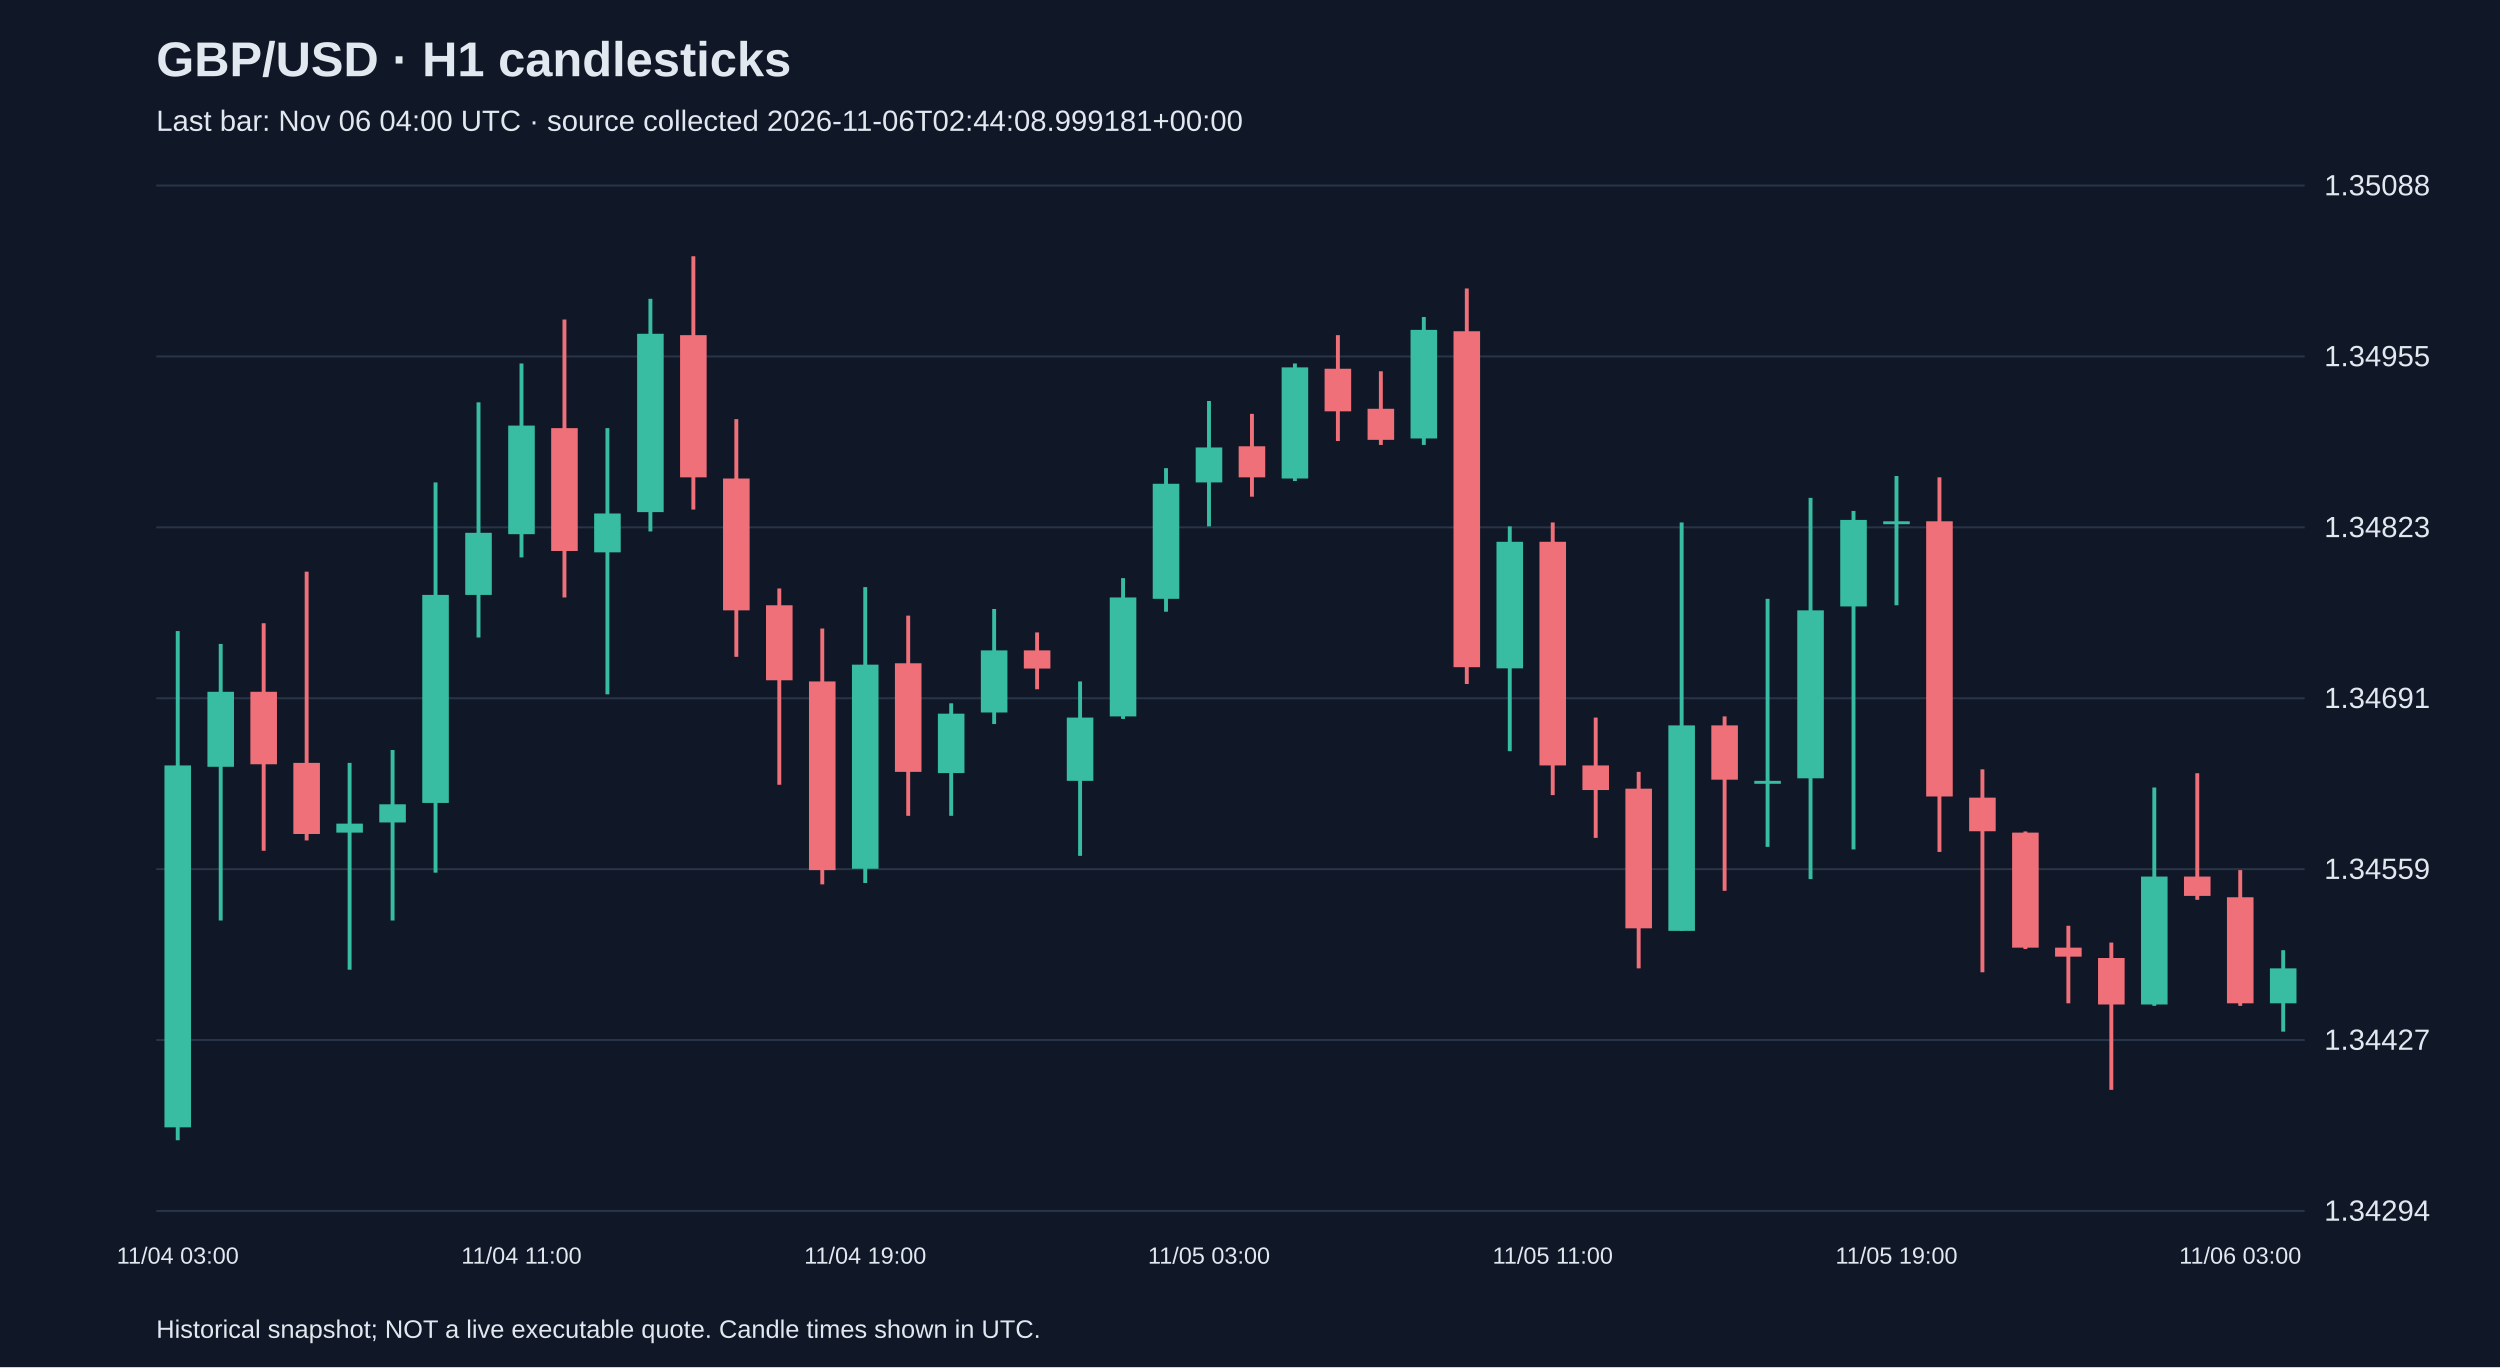
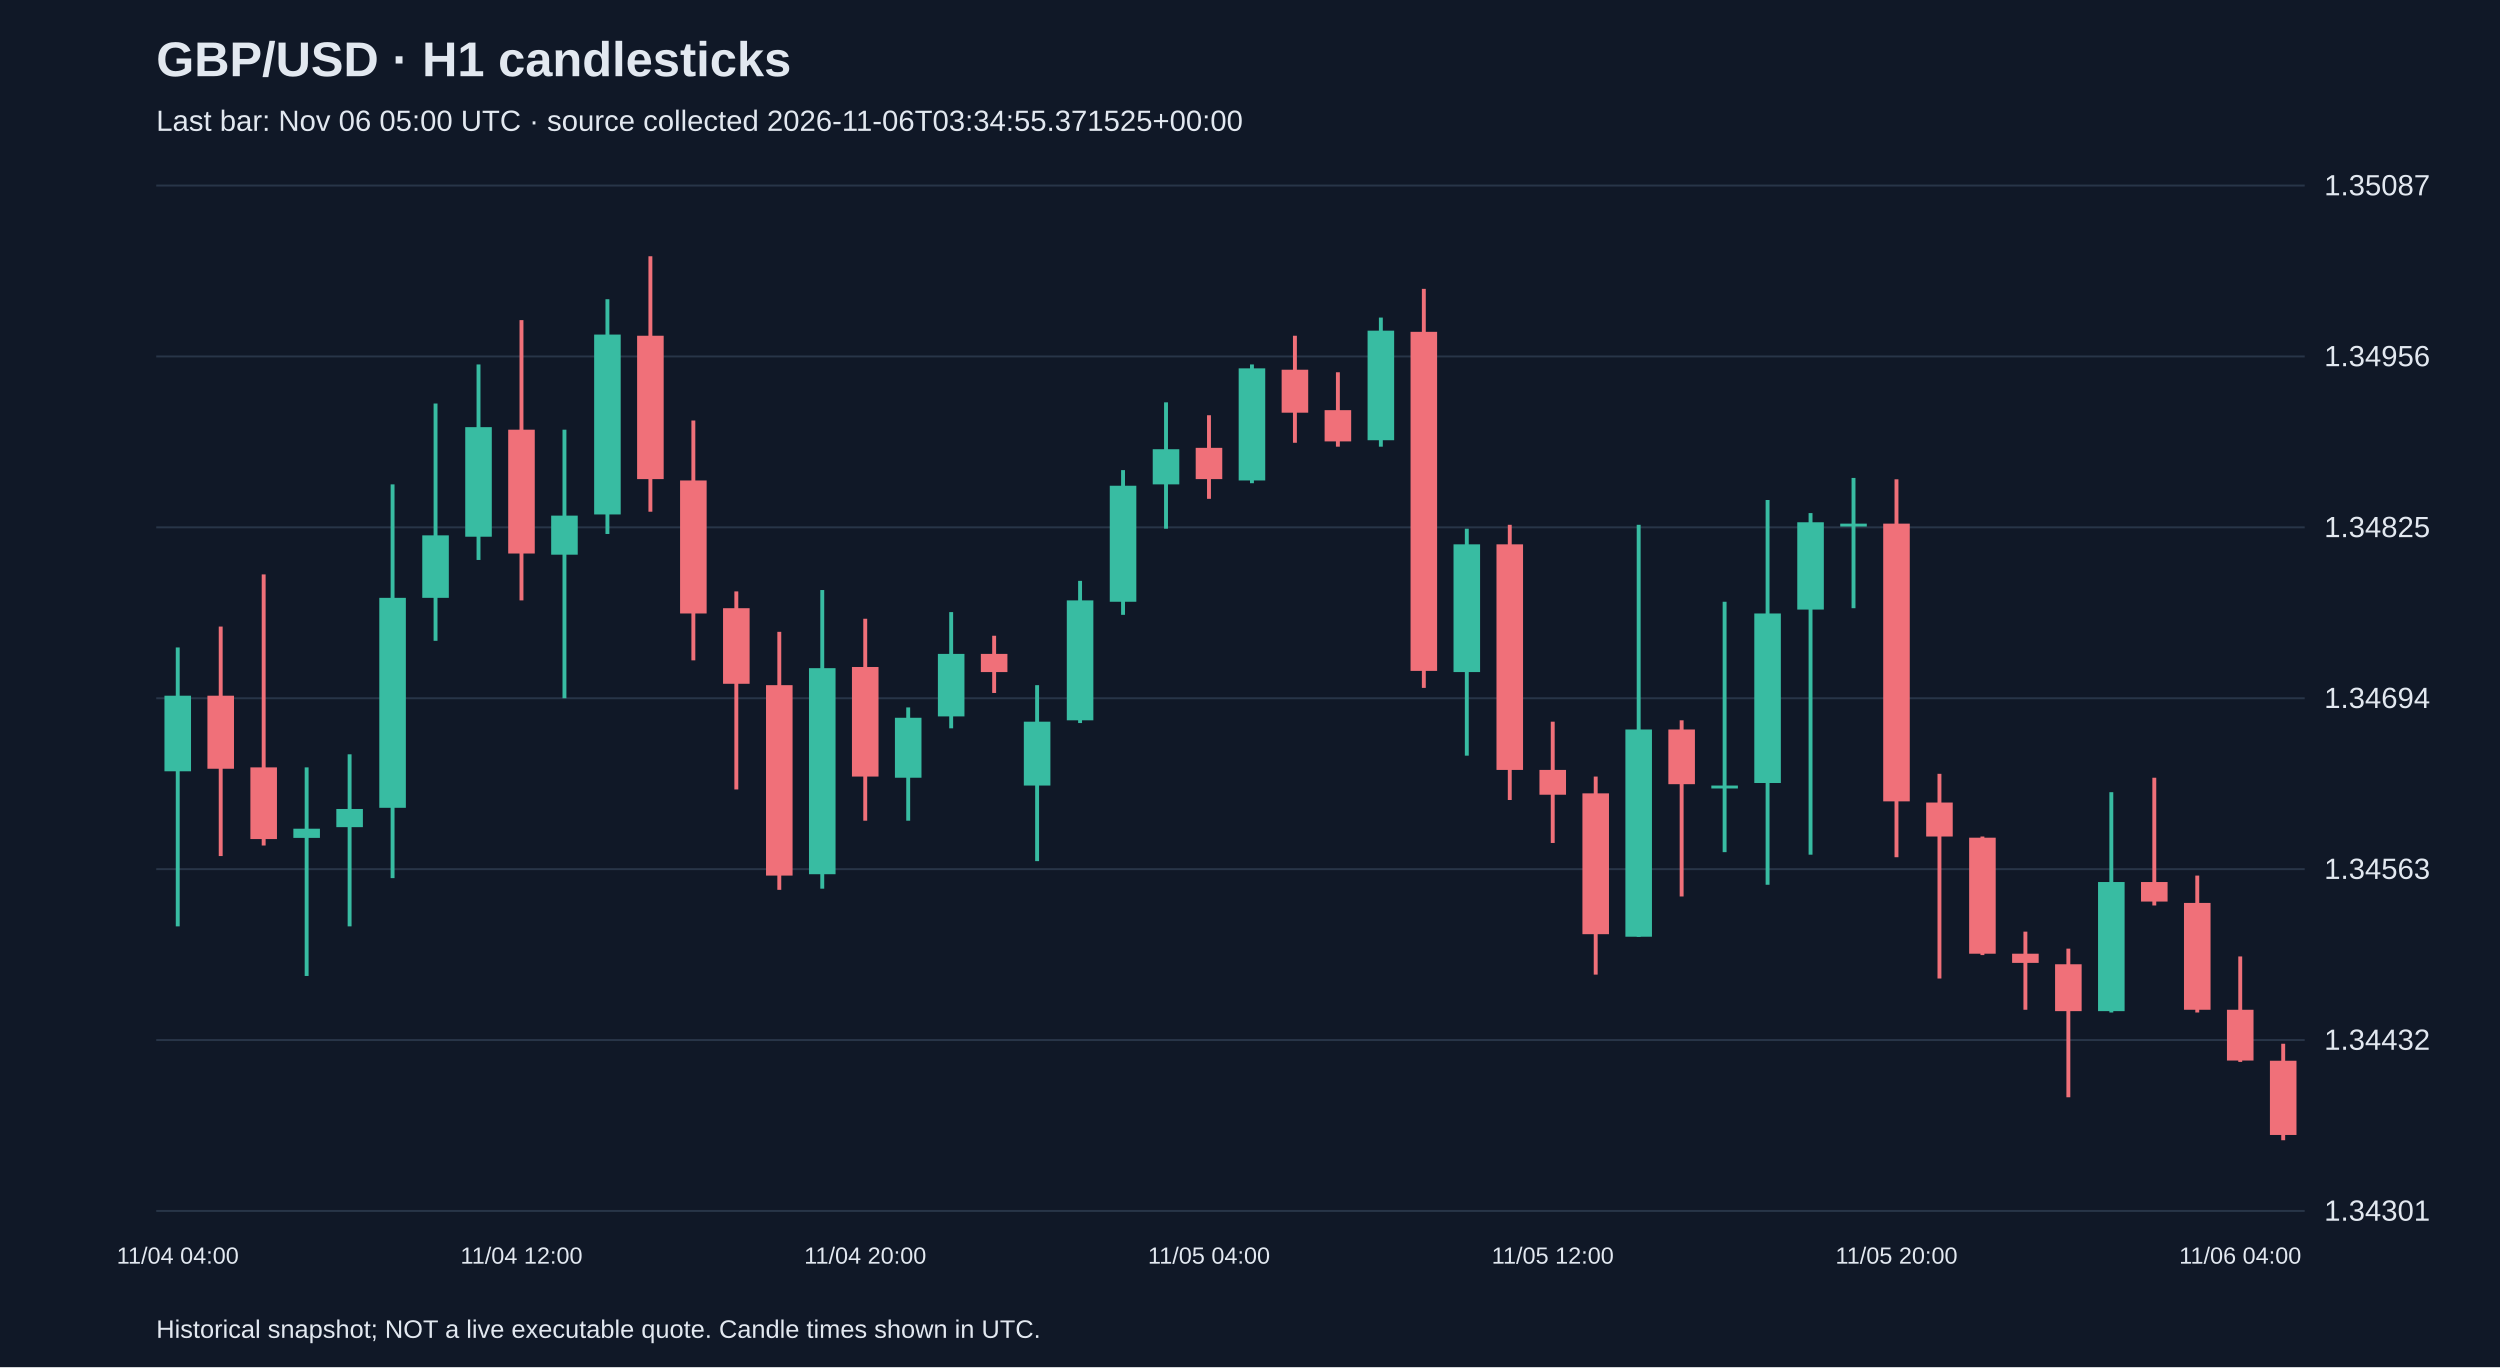
<svg xmlns="http://www.w3.org/2000/svg" viewBox="0 0 1280 700">
  <rect width="100%" height="100%" fill="#101827" />
  <style>text{font-family:Arial,sans-serif;fill:#e2e8f0}</style>
  <text x="80" y="39" font-size="25" font-weight="bold">GBP/USD · H1 candlesticks</text>
-   <text x="80" y="67" font-size="15" fill="#a6b1c5">Last bar: Nov 06 04:00 UTC · source collected 2026-11-06T02:44:08.999181+00:00</text>
+   <text x="80" y="67" font-size="15" fill="#a6b1c5">Last bar: Nov 06 05:00 UTC · source collected 2026-11-06T03:34:55.371525+00:00</text>
  <line x1="80" y1="620.0" x2="1180" y2="620.0" stroke="#283548" />
-   <text x="1190" y="625.0" font-size="15">1.34294</text>
+   <text x="1190" y="625.0" font-size="15">1.34301</text>
  <line x1="80" y1="532.5" x2="1180" y2="532.5" stroke="#283548" />
-   <text x="1190" y="537.5" font-size="15">1.34427</text>
+   <text x="1190" y="537.5" font-size="15">1.34432</text>
  <line x1="80" y1="445.0" x2="1180" y2="445.0" stroke="#283548" />
-   <text x="1190" y="450.0" font-size="15">1.34559</text>
+   <text x="1190" y="450.0" font-size="15">1.34563</text>
  <line x1="80" y1="357.5" x2="1180" y2="357.5" stroke="#283548" />
-   <text x="1190" y="362.5" font-size="15">1.34691</text>
+   <text x="1190" y="362.5" font-size="15">1.34694</text>
  <line x1="80" y1="270.0" x2="1180" y2="270.0" stroke="#283548" />
-   <text x="1190" y="275.0" font-size="15">1.34823</text>
+   <text x="1190" y="275.0" font-size="15">1.34825</text>
  <line x1="80" y1="182.5" x2="1180" y2="182.5" stroke="#283548" />
-   <text x="1190" y="187.5" font-size="15">1.34955</text>
+   <text x="1190" y="187.5" font-size="15">1.34956</text>
  <line x1="80" y1="95.0" x2="1180" y2="95.0" stroke="#283548" />
-   <text x="1190" y="100.0" font-size="15">1.35088</text>
-   <line x1="91.0" y1="323.1" x2="91.0" y2="583.8" stroke="#38bca2" stroke-width="2" />
-   <rect x="84.2" y="391.9" width="13.6" height="185.3" fill="#38bca2" />
-   <text x="91.0" y="647" text-anchor="middle" font-size="12">11/04 03:00</text>
-   <line x1="113.0" y1="329.7" x2="113.0" y2="471.3" stroke="#38bca2" stroke-width="2" />
-   <rect x="106.2" y="354.2" width="13.6" height="38.4" fill="#38bca2" />
-   <line x1="135.0" y1="319.1" x2="135.0" y2="435.6" stroke="#f07079" stroke-width="2" />
-   <rect x="128.2" y="354.2" width="13.6" height="37.1" fill="#f07079" />
-   <line x1="157.0" y1="292.7" x2="157.0" y2="430.3" stroke="#f07079" stroke-width="2" />
-   <rect x="150.2" y="390.6" width="13.6" height="36.4" fill="#f07079" />
-   <line x1="179.0" y1="390.6" x2="179.0" y2="496.5" stroke="#38bca2" stroke-width="2" />
-   <rect x="172.2" y="421.7" width="13.6" height="4.6" fill="#38bca2" />
-   <line x1="201.0" y1="384.0" x2="201.0" y2="471.3" stroke="#38bca2" stroke-width="2" />
-   <rect x="194.2" y="411.8" width="13.6" height="9.3" fill="#38bca2" />
-   <line x1="223.0" y1="247.0" x2="223.0" y2="446.8" stroke="#38bca2" stroke-width="2" />
-   <rect x="216.2" y="304.6" width="13.6" height="106.5" fill="#38bca2" />
-   <line x1="245.0" y1="206.0" x2="245.0" y2="326.4" stroke="#38bca2" stroke-width="2" />
-   <rect x="238.2" y="272.8" width="13.6" height="31.8" fill="#38bca2" />
-   <line x1="267.0" y1="186.1" x2="267.0" y2="285.4" stroke="#38bca2" stroke-width="2" />
-   <rect x="260.2" y="217.9" width="13.6" height="55.6" fill="#38bca2" />
-   <text x="267.0" y="647" text-anchor="middle" font-size="12">11/04 11:00</text>
-   <line x1="289.0" y1="163.6" x2="289.0" y2="305.9" stroke="#f07079" stroke-width="2" />
-   <rect x="282.2" y="219.2" width="13.6" height="62.9" fill="#f07079" />
-   <line x1="311.0" y1="219.2" x2="311.0" y2="355.5" stroke="#38bca2" stroke-width="2" />
-   <rect x="304.2" y="262.9" width="13.6" height="19.9" fill="#38bca2" />
-   <line x1="333.0" y1="153.0" x2="333.0" y2="272.1" stroke="#38bca2" stroke-width="2" />
-   <rect x="326.2" y="170.9" width="13.6" height="91.3" fill="#38bca2" />
-   <line x1="355.0" y1="131.2" x2="355.0" y2="260.9" stroke="#f07079" stroke-width="2" />
-   <rect x="348.2" y="171.6" width="13.6" height="72.8" fill="#f07079" />
-   <line x1="377.0" y1="214.6" x2="377.0" y2="336.3" stroke="#f07079" stroke-width="2" />
-   <rect x="370.2" y="245.0" width="13.6" height="67.5" fill="#f07079" />
-   <line x1="399.0" y1="301.3" x2="399.0" y2="401.8" stroke="#f07079" stroke-width="2" />
-   <rect x="392.2" y="309.9" width="13.6" height="38.4" fill="#f07079" />
-   <line x1="421.0" y1="321.8" x2="421.0" y2="452.8" stroke="#f07079" stroke-width="2" />
-   <rect x="414.2" y="348.9" width="13.6" height="96.6" fill="#f07079" />
-   <line x1="443.0" y1="300.6" x2="443.0" y2="452.1" stroke="#38bca2" stroke-width="2" />
-   <rect x="436.2" y="340.3" width="13.6" height="104.5" fill="#38bca2" />
-   <text x="443.0" y="647" text-anchor="middle" font-size="12">11/04 19:00</text>
-   <line x1="465.0" y1="315.2" x2="465.0" y2="417.7" stroke="#f07079" stroke-width="2" />
-   <rect x="458.2" y="339.6" width="13.6" height="55.6" fill="#f07079" />
-   <line x1="487.0" y1="360.1" x2="487.0" y2="417.7" stroke="#38bca2" stroke-width="2" />
-   <rect x="480.2" y="365.4" width="13.6" height="30.4" fill="#38bca2" />
-   <line x1="509.0" y1="311.8" x2="509.0" y2="370.7" stroke="#38bca2" stroke-width="2" />
-   <rect x="502.2" y="333.0" width="13.6" height="31.8" fill="#38bca2" />
-   <line x1="531.0" y1="323.8" x2="531.0" y2="352.9" stroke="#f07079" stroke-width="2" />
-   <rect x="524.2" y="333.0" width="13.6" height="9.3" fill="#f07079" />
-   <line x1="553.0" y1="348.9" x2="553.0" y2="438.2" stroke="#38bca2" stroke-width="2" />
-   <rect x="546.2" y="367.4" width="13.6" height="32.4" fill="#38bca2" />
-   <line x1="575.0" y1="296.0" x2="575.0" y2="368.1" stroke="#38bca2" stroke-width="2" />
-   <rect x="568.2" y="305.9" width="13.6" height="60.9" fill="#38bca2" />
-   <line x1="597.0" y1="239.7" x2="597.0" y2="313.2" stroke="#38bca2" stroke-width="2" />
-   <rect x="590.2" y="247.7" width="13.6" height="58.9" fill="#38bca2" />
-   <line x1="619.0" y1="205.3" x2="619.0" y2="269.5" stroke="#38bca2" stroke-width="2" />
-   <rect x="612.2" y="229.1" width="13.6" height="17.9" fill="#38bca2" />
-   <text x="619.0" y="647" text-anchor="middle" font-size="12">11/05 03:00</text>
-   <line x1="641.0" y1="211.9" x2="641.0" y2="254.3" stroke="#f07079" stroke-width="2" />
-   <rect x="634.2" y="228.5" width="13.6" height="15.9" fill="#f07079" />
-   <line x1="663.0" y1="186.1" x2="663.0" y2="246.3" stroke="#38bca2" stroke-width="2" />
-   <rect x="656.2" y="188.1" width="13.6" height="56.9" fill="#38bca2" />
-   <line x1="685.0" y1="171.6" x2="685.0" y2="225.8" stroke="#f07079" stroke-width="2" />
-   <rect x="678.2" y="188.8" width="13.6" height="21.8" fill="#f07079" />
-   <line x1="707.0" y1="190.1" x2="707.0" y2="227.8" stroke="#f07079" stroke-width="2" />
-   <rect x="700.2" y="209.3" width="13.6" height="15.9" fill="#f07079" />
-   <line x1="729.0" y1="162.3" x2="729.0" y2="227.8" stroke="#38bca2" stroke-width="2" />
-   <rect x="722.2" y="168.9" width="13.6" height="55.6" fill="#38bca2" />
-   <line x1="751.0" y1="147.7" x2="751.0" y2="350.2" stroke="#f07079" stroke-width="2" />
-   <rect x="744.2" y="169.6" width="13.6" height="172.0" fill="#f07079" />
-   <line x1="773.0" y1="269.5" x2="773.0" y2="384.6" stroke="#38bca2" stroke-width="2" />
-   <rect x="766.2" y="277.4" width="13.6" height="64.8" fill="#38bca2" />
-   <line x1="795.0" y1="267.5" x2="795.0" y2="407.1" stroke="#f07079" stroke-width="2" />
-   <rect x="788.2" y="277.4" width="13.6" height="114.5" fill="#f07079" />
-   <text x="795.0" y="647" text-anchor="middle" font-size="12">11/05 11:00</text>
-   <line x1="817.0" y1="367.4" x2="817.0" y2="429.0" stroke="#f07079" stroke-width="2" />
-   <rect x="810.2" y="391.9" width="13.6" height="12.6" fill="#f07079" />
-   <line x1="839.0" y1="395.2" x2="839.0" y2="495.8" stroke="#f07079" stroke-width="2" />
-   <rect x="832.2" y="403.8" width="13.6" height="71.5" fill="#f07079" />
-   <line x1="861.0" y1="267.5" x2="861.0" y2="476.6" stroke="#38bca2" stroke-width="2" />
-   <rect x="854.2" y="371.4" width="13.6" height="105.2" fill="#38bca2" />
-   <line x1="883.0" y1="366.8" x2="883.0" y2="456.1" stroke="#f07079" stroke-width="2" />
-   <rect x="876.2" y="371.4" width="13.6" height="27.8" fill="#f07079" />
-   <line x1="905.0" y1="306.6" x2="905.0" y2="433.6" stroke="#38bca2" stroke-width="2" />
-   <rect x="898.2" y="399.8" width="13.6" height="1.5" fill="#38bca2" />
-   <line x1="927.0" y1="254.9" x2="927.0" y2="450.1" stroke="#38bca2" stroke-width="2" />
-   <rect x="920.2" y="312.5" width="13.6" height="86.0" fill="#38bca2" />
-   <line x1="949.0" y1="261.6" x2="949.0" y2="434.9" stroke="#38bca2" stroke-width="2" />
-   <rect x="942.2" y="266.2" width="13.6" height="44.3" fill="#38bca2" />
-   <line x1="971.0" y1="243.7" x2="971.0" y2="309.9" stroke="#38bca2" stroke-width="2" />
-   <rect x="964.2" y="266.9" width="13.6" height="1.5" fill="#38bca2" />
-   <text x="971.0" y="647" text-anchor="middle" font-size="12">11/05 19:00</text>
-   <line x1="993.0" y1="244.4" x2="993.0" y2="436.2" stroke="#f07079" stroke-width="2" />
-   <rect x="986.2" y="266.9" width="13.6" height="140.9" fill="#f07079" />
-   <line x1="1015.0" y1="393.9" x2="1015.0" y2="497.8" stroke="#f07079" stroke-width="2" />
-   <rect x="1008.2" y="408.4" width="13.6" height="17.2" fill="#f07079" />
-   <line x1="1037.0" y1="425.7" x2="1037.0" y2="485.9" stroke="#f07079" stroke-width="2" />
-   <rect x="1030.2" y="426.3" width="13.6" height="58.9" fill="#f07079" />
-   <line x1="1059.0" y1="474.0" x2="1059.0" y2="513.7" stroke="#f07079" stroke-width="2" />
-   <rect x="1052.2" y="485.2" width="13.6" height="4.6" fill="#f07079" />
-   <line x1="1081.0" y1="482.6" x2="1081.0" y2="558.0" stroke="#f07079" stroke-width="2" />
-   <rect x="1074.2" y="490.5" width="13.6" height="23.8" fill="#f07079" />
-   <line x1="1103.0" y1="403.2" x2="1103.0" y2="515.0" stroke="#38bca2" stroke-width="2" />
-   <rect x="1096.2" y="448.8" width="13.6" height="65.5" fill="#38bca2" />
-   <line x1="1125.0" y1="395.9" x2="1125.0" y2="460.7" stroke="#f07079" stroke-width="2" />
-   <rect x="1118.2" y="448.8" width="13.6" height="9.9" fill="#f07079" />
-   <line x1="1147.0" y1="445.5" x2="1147.0" y2="515.0" stroke="#f07079" stroke-width="2" />
-   <rect x="1140.2" y="459.4" width="13.6" height="54.3" fill="#f07079" />
-   <text x="1147.0" y="647" text-anchor="middle" font-size="12">11/06 03:00</text>
-   <line x1="1169.0" y1="486.5" x2="1169.0" y2="528.2" stroke="#38bca2" stroke-width="2" />
-   <rect x="1162.2" y="495.8" width="13.6" height="17.9" fill="#38bca2" />
+   <text x="1190" y="100.0" font-size="15">1.35087</text>
+   <line x1="91.0" y1="331.5" x2="91.0" y2="474.3" stroke="#38bca2" stroke-width="2" />
+   <rect x="84.2" y="356.2" width="13.6" height="38.7" fill="#38bca2" />
+   <text x="91.0" y="647" text-anchor="middle" font-size="12">11/04 04:00</text>
+   <line x1="113.0" y1="320.8" x2="113.0" y2="438.3" stroke="#f07079" stroke-width="2" />
+   <rect x="106.2" y="356.2" width="13.6" height="37.4" fill="#f07079" />
+   <line x1="135.0" y1="294.1" x2="135.0" y2="432.9" stroke="#f07079" stroke-width="2" />
+   <rect x="128.2" y="392.9" width="13.6" height="36.7" fill="#f07079" />
+   <line x1="157.0" y1="392.9" x2="157.0" y2="499.7" stroke="#38bca2" stroke-width="2" />
+   <rect x="150.2" y="424.3" width="13.6" height="4.7" fill="#38bca2" />
+   <line x1="179.0" y1="386.2" x2="179.0" y2="474.3" stroke="#38bca2" stroke-width="2" />
+   <rect x="172.2" y="414.2" width="13.6" height="9.3" fill="#38bca2" />
+   <line x1="201.0" y1="248.0" x2="201.0" y2="449.6" stroke="#38bca2" stroke-width="2" />
+   <rect x="194.2" y="306.1" width="13.6" height="107.5" fill="#38bca2" />
+   <line x1="223.0" y1="206.6" x2="223.0" y2="328.1" stroke="#38bca2" stroke-width="2" />
+   <rect x="216.2" y="274.1" width="13.6" height="32.0" fill="#38bca2" />
+   <line x1="245.0" y1="186.6" x2="245.0" y2="286.7" stroke="#38bca2" stroke-width="2" />
+   <rect x="238.2" y="218.7" width="13.6" height="56.1" fill="#38bca2" />
+   <line x1="267.0" y1="163.9" x2="267.0" y2="307.4" stroke="#f07079" stroke-width="2" />
+   <rect x="260.2" y="220.0" width="13.6" height="63.4" fill="#f07079" />
+   <text x="267.0" y="647" text-anchor="middle" font-size="12">11/04 12:00</text>
+   <line x1="289.0" y1="220.0" x2="289.0" y2="357.5" stroke="#38bca2" stroke-width="2" />
+   <rect x="282.2" y="264.0" width="13.6" height="20.0" fill="#38bca2" />
+   <line x1="311.0" y1="153.2" x2="311.0" y2="273.4" stroke="#38bca2" stroke-width="2" />
+   <rect x="304.2" y="171.3" width="13.6" height="92.1" fill="#38bca2" />
+   <line x1="333.0" y1="131.2" x2="333.0" y2="262.0" stroke="#f07079" stroke-width="2" />
+   <rect x="326.2" y="171.9" width="13.6" height="73.4" fill="#f07079" />
+   <line x1="355.0" y1="215.3" x2="355.0" y2="338.1" stroke="#f07079" stroke-width="2" />
+   <rect x="348.2" y="246.0" width="13.6" height="68.1" fill="#f07079" />
+   <line x1="377.0" y1="302.8" x2="377.0" y2="404.2" stroke="#f07079" stroke-width="2" />
+   <rect x="370.2" y="311.4" width="13.6" height="38.7" fill="#f07079" />
+   <line x1="399.0" y1="323.5" x2="399.0" y2="455.6" stroke="#f07079" stroke-width="2" />
+   <rect x="392.2" y="350.8" width="13.6" height="97.5" fill="#f07079" />
+   <line x1="421.0" y1="302.1" x2="421.0" y2="455.0" stroke="#38bca2" stroke-width="2" />
+   <rect x="414.2" y="342.1" width="13.6" height="105.5" fill="#38bca2" />
+   <line x1="443.0" y1="316.8" x2="443.0" y2="420.2" stroke="#f07079" stroke-width="2" />
+   <rect x="436.2" y="341.5" width="13.6" height="56.1" fill="#f07079" />
+   <text x="443.0" y="647" text-anchor="middle" font-size="12">11/04 20:00</text>
+   <line x1="465.0" y1="362.2" x2="465.0" y2="420.2" stroke="#38bca2" stroke-width="2" />
+   <rect x="458.2" y="367.5" width="13.6" height="30.7" fill="#38bca2" />
+   <line x1="487.0" y1="313.4" x2="487.0" y2="372.9" stroke="#38bca2" stroke-width="2" />
+   <rect x="480.2" y="334.8" width="13.6" height="32.0" fill="#38bca2" />
+   <line x1="509.0" y1="325.5" x2="509.0" y2="354.8" stroke="#f07079" stroke-width="2" />
+   <rect x="502.2" y="334.8" width="13.6" height="9.3" fill="#f07079" />
+   <line x1="531.0" y1="350.8" x2="531.0" y2="440.9" stroke="#38bca2" stroke-width="2" />
+   <rect x="524.2" y="369.5" width="13.6" height="32.7" fill="#38bca2" />
+   <line x1="553.0" y1="297.4" x2="553.0" y2="370.2" stroke="#38bca2" stroke-width="2" />
+   <rect x="546.2" y="307.4" width="13.6" height="61.4" fill="#38bca2" />
+   <line x1="575.0" y1="240.7" x2="575.0" y2="314.8" stroke="#38bca2" stroke-width="2" />
+   <rect x="568.2" y="248.7" width="13.6" height="59.4" fill="#38bca2" />
+   <line x1="597.0" y1="206.0" x2="597.0" y2="270.7" stroke="#38bca2" stroke-width="2" />
+   <rect x="590.2" y="230.0" width="13.6" height="18.0" fill="#38bca2" />
+   <line x1="619.0" y1="212.6" x2="619.0" y2="255.4" stroke="#f07079" stroke-width="2" />
+   <rect x="612.2" y="229.3" width="13.6" height="16.0" fill="#f07079" />
+   <text x="619.0" y="647" text-anchor="middle" font-size="12">11/05 04:00</text>
+   <line x1="641.0" y1="186.6" x2="641.0" y2="247.4" stroke="#38bca2" stroke-width="2" />
+   <rect x="634.2" y="188.6" width="13.6" height="57.4" fill="#38bca2" />
+   <line x1="663.0" y1="171.9" x2="663.0" y2="226.7" stroke="#f07079" stroke-width="2" />
+   <rect x="656.2" y="189.3" width="13.6" height="22.0" fill="#f07079" />
+   <line x1="685.0" y1="190.6" x2="685.0" y2="228.7" stroke="#f07079" stroke-width="2" />
+   <rect x="678.2" y="210.0" width="13.6" height="16.0" fill="#f07079" />
+   <line x1="707.0" y1="162.6" x2="707.0" y2="228.7" stroke="#38bca2" stroke-width="2" />
+   <rect x="700.2" y="169.3" width="13.6" height="56.1" fill="#38bca2" />
+   <line x1="729.0" y1="147.9" x2="729.0" y2="352.2" stroke="#f07079" stroke-width="2" />
+   <rect x="722.2" y="169.9" width="13.6" height="173.6" fill="#f07079" />
+   <line x1="751.0" y1="270.7" x2="751.0" y2="386.9" stroke="#38bca2" stroke-width="2" />
+   <rect x="744.2" y="278.7" width="13.6" height="65.4" fill="#38bca2" />
+   <line x1="773.0" y1="268.7" x2="773.0" y2="409.6" stroke="#f07079" stroke-width="2" />
+   <rect x="766.2" y="278.7" width="13.6" height="115.5" fill="#f07079" />
+   <line x1="795.0" y1="369.5" x2="795.0" y2="431.6" stroke="#f07079" stroke-width="2" />
+   <rect x="788.2" y="394.2" width="13.6" height="12.7" fill="#f07079" />
+   <text x="795.0" y="647" text-anchor="middle" font-size="12">11/05 12:00</text>
+   <line x1="817.0" y1="397.6" x2="817.0" y2="499.0" stroke="#f07079" stroke-width="2" />
+   <rect x="810.2" y="406.2" width="13.6" height="72.1" fill="#f07079" />
+   <line x1="839.0" y1="268.7" x2="839.0" y2="479.7" stroke="#38bca2" stroke-width="2" />
+   <rect x="832.2" y="373.5" width="13.6" height="106.1" fill="#38bca2" />
+   <line x1="861.0" y1="368.8" x2="861.0" y2="459.0" stroke="#f07079" stroke-width="2" />
+   <rect x="854.2" y="373.5" width="13.6" height="28.0" fill="#f07079" />
+   <line x1="883.0" y1="308.1" x2="883.0" y2="436.3" stroke="#38bca2" stroke-width="2" />
+   <rect x="876.2" y="402.2" width="13.6" height="1.5" fill="#38bca2" />
+   <line x1="905.0" y1="256.0" x2="905.0" y2="453.0" stroke="#38bca2" stroke-width="2" />
+   <rect x="898.2" y="314.1" width="13.6" height="86.8" fill="#38bca2" />
+   <line x1="927.0" y1="262.7" x2="927.0" y2="437.6" stroke="#38bca2" stroke-width="2" />
+   <rect x="920.2" y="267.4" width="13.6" height="44.7" fill="#38bca2" />
+   <line x1="949.0" y1="244.7" x2="949.0" y2="311.4" stroke="#38bca2" stroke-width="2" />
+   <rect x="942.2" y="268.1" width="13.6" height="1.5" fill="#38bca2" />
+   <line x1="971.0" y1="245.4" x2="971.0" y2="438.9" stroke="#f07079" stroke-width="2" />
+   <rect x="964.2" y="268.1" width="13.6" height="142.2" fill="#f07079" />
+   <text x="971.0" y="647" text-anchor="middle" font-size="12">11/05 20:00</text>
+   <line x1="993.0" y1="396.2" x2="993.0" y2="501.0" stroke="#f07079" stroke-width="2" />
+   <rect x="986.2" y="410.9" width="13.6" height="17.4" fill="#f07079" />
+   <line x1="1015.0" y1="428.3" x2="1015.0" y2="489.0" stroke="#f07079" stroke-width="2" />
+   <rect x="1008.2" y="428.9" width="13.6" height="59.4" fill="#f07079" />
+   <line x1="1037.0" y1="477.0" x2="1037.0" y2="517.0" stroke="#f07079" stroke-width="2" />
+   <rect x="1030.2" y="488.3" width="13.6" height="4.7" fill="#f07079" />
+   <line x1="1059.0" y1="485.7" x2="1059.0" y2="561.8" stroke="#f07079" stroke-width="2" />
+   <rect x="1052.2" y="493.7" width="13.6" height="24.0" fill="#f07079" />
+   <line x1="1081.0" y1="405.6" x2="1081.0" y2="518.4" stroke="#38bca2" stroke-width="2" />
+   <rect x="1074.2" y="451.6" width="13.6" height="66.1" fill="#38bca2" />
+   <line x1="1103.0" y1="398.2" x2="1103.0" y2="463.6" stroke="#f07079" stroke-width="2" />
+   <rect x="1096.2" y="451.6" width="13.6" height="10.0" fill="#f07079" />
+   <line x1="1125.0" y1="448.3" x2="1125.0" y2="518.4" stroke="#f07079" stroke-width="2" />
+   <rect x="1118.2" y="462.3" width="13.6" height="54.7" fill="#f07079" />
+   <line x1="1147.0" y1="489.7" x2="1147.0" y2="543.7" stroke="#f07079" stroke-width="2" />
+   <rect x="1140.2" y="517.0" width="13.6" height="26.0" fill="#f07079" />
+   <text x="1147.0" y="647" text-anchor="middle" font-size="12">11/06 04:00</text>
+   <line x1="1169.0" y1="534.4" x2="1169.0" y2="583.8" stroke="#f07079" stroke-width="2" />
+   <rect x="1162.2" y="543.1" width="13.6" height="38.0" fill="#f07079" />
  <text x="80" y="685" font-size="13">Historical snapshot; NOT a live executable quote. Candle times shown in UTC.</text>
</svg>
